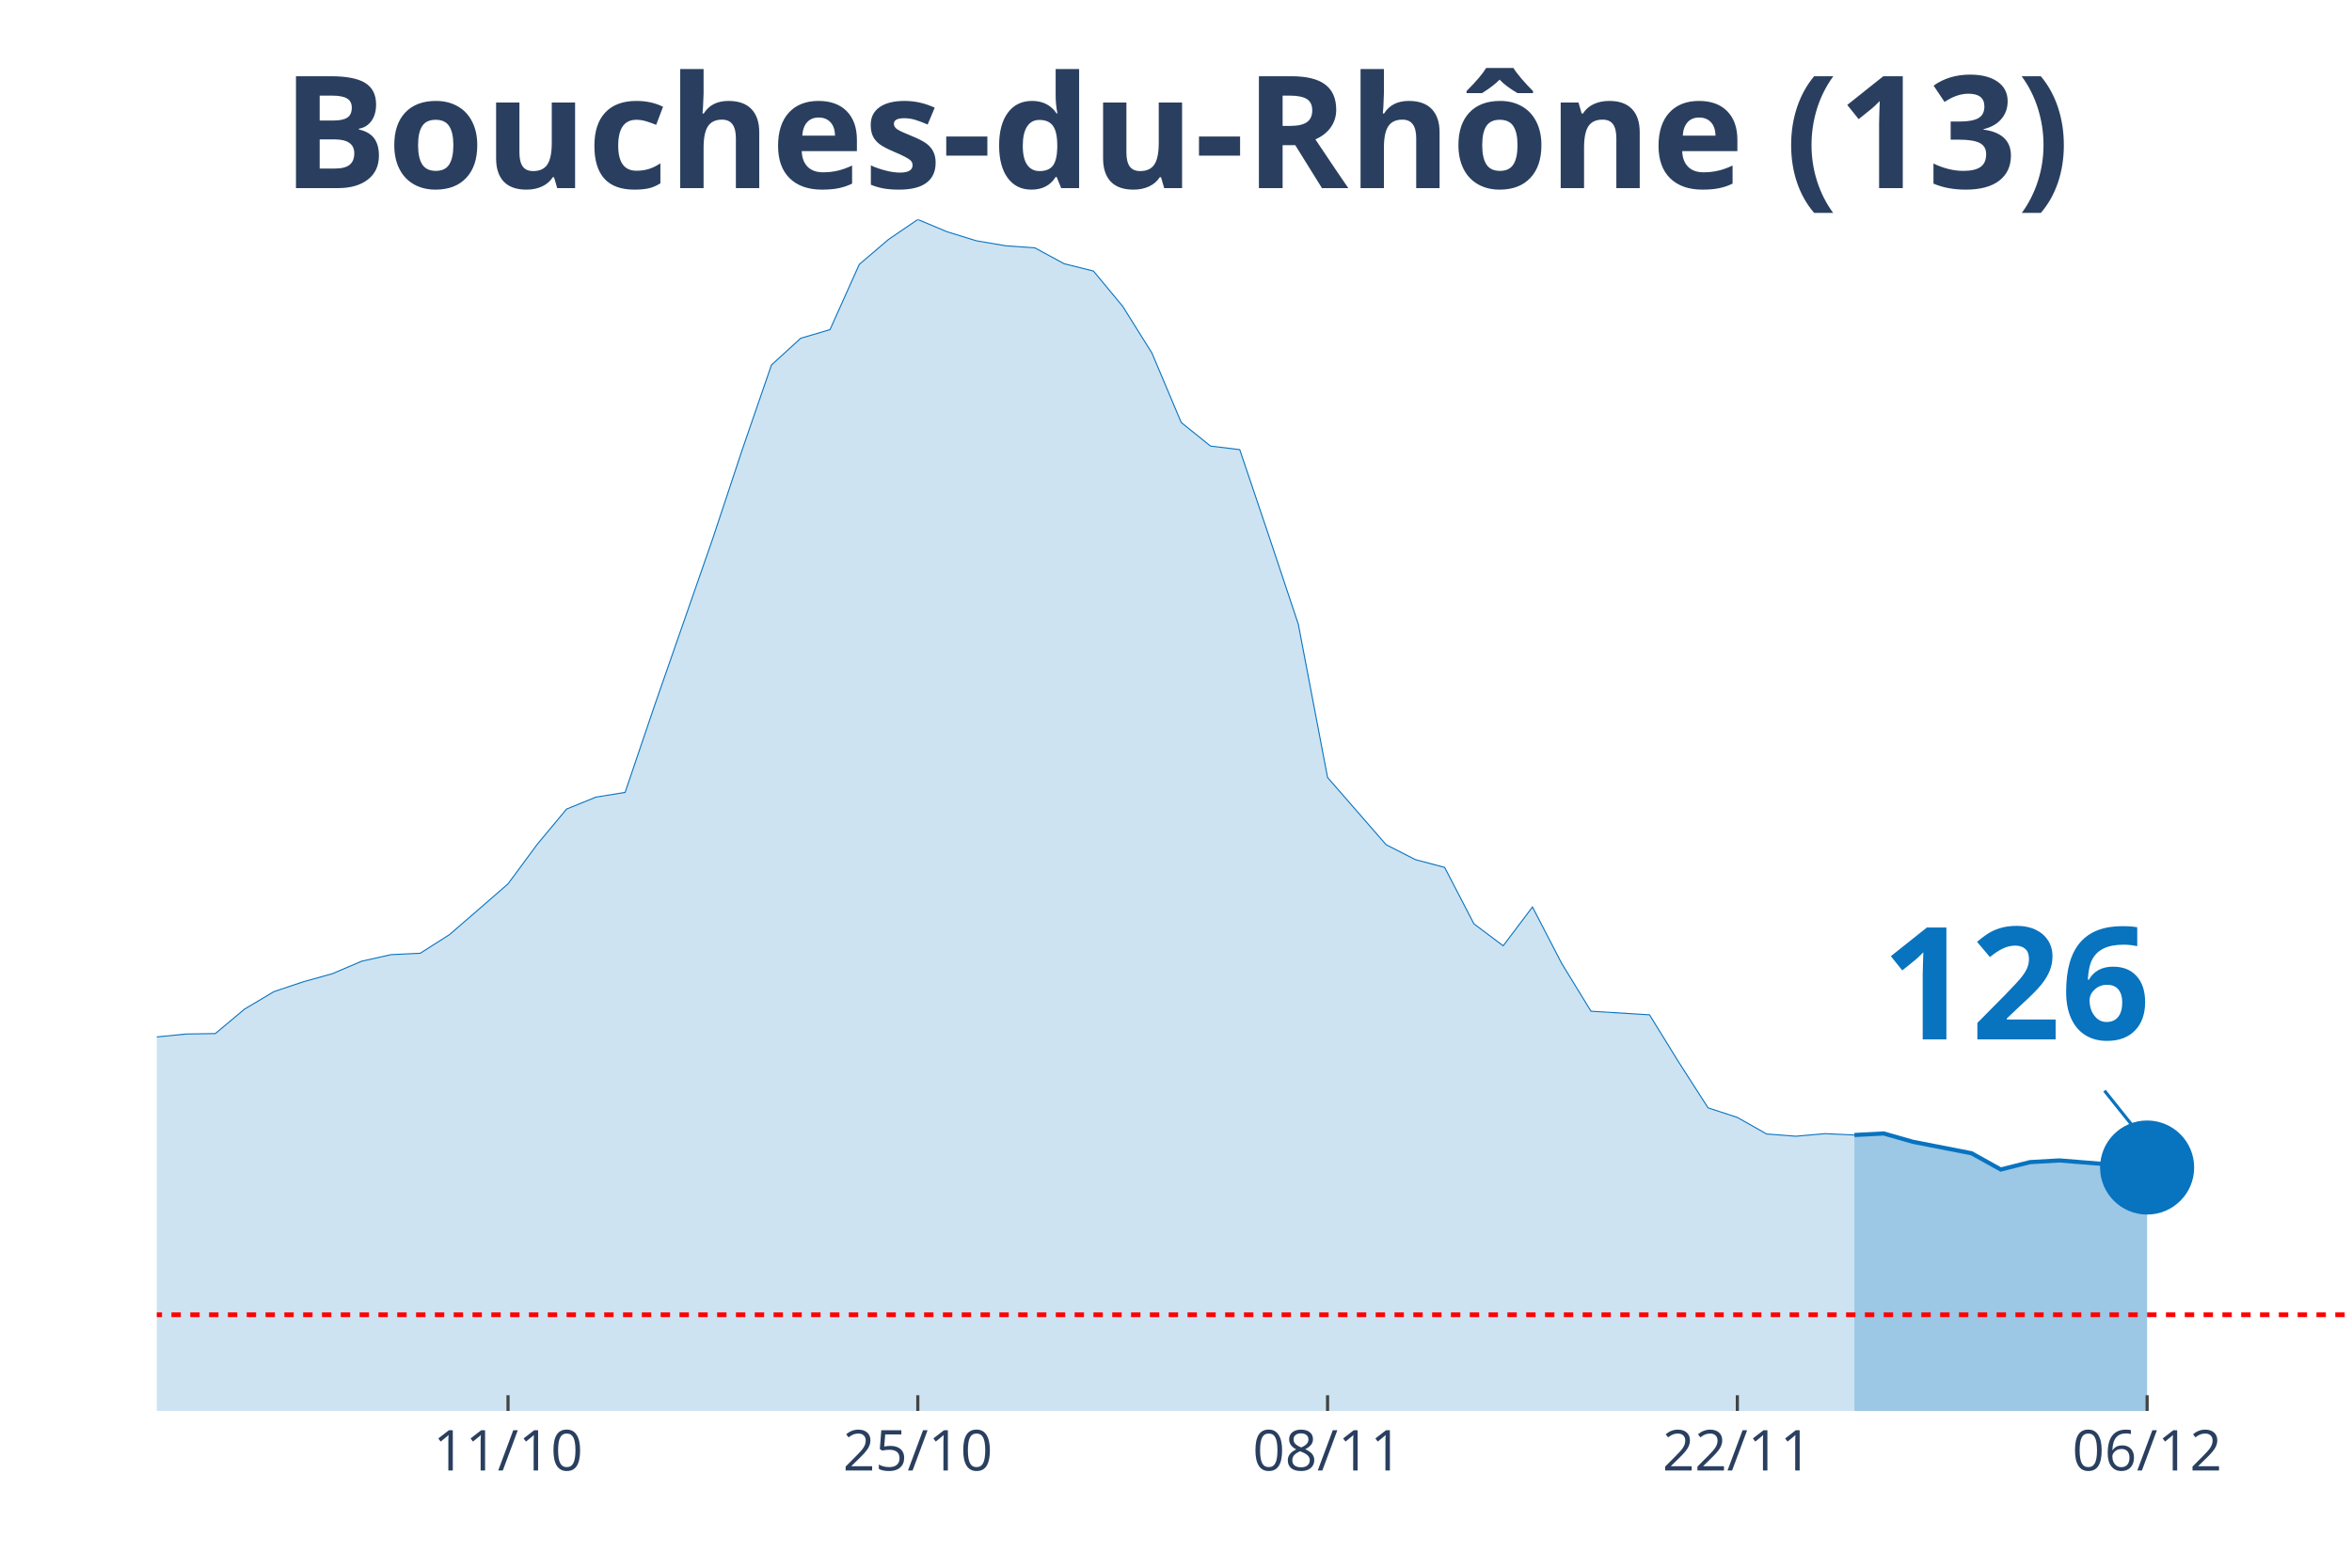
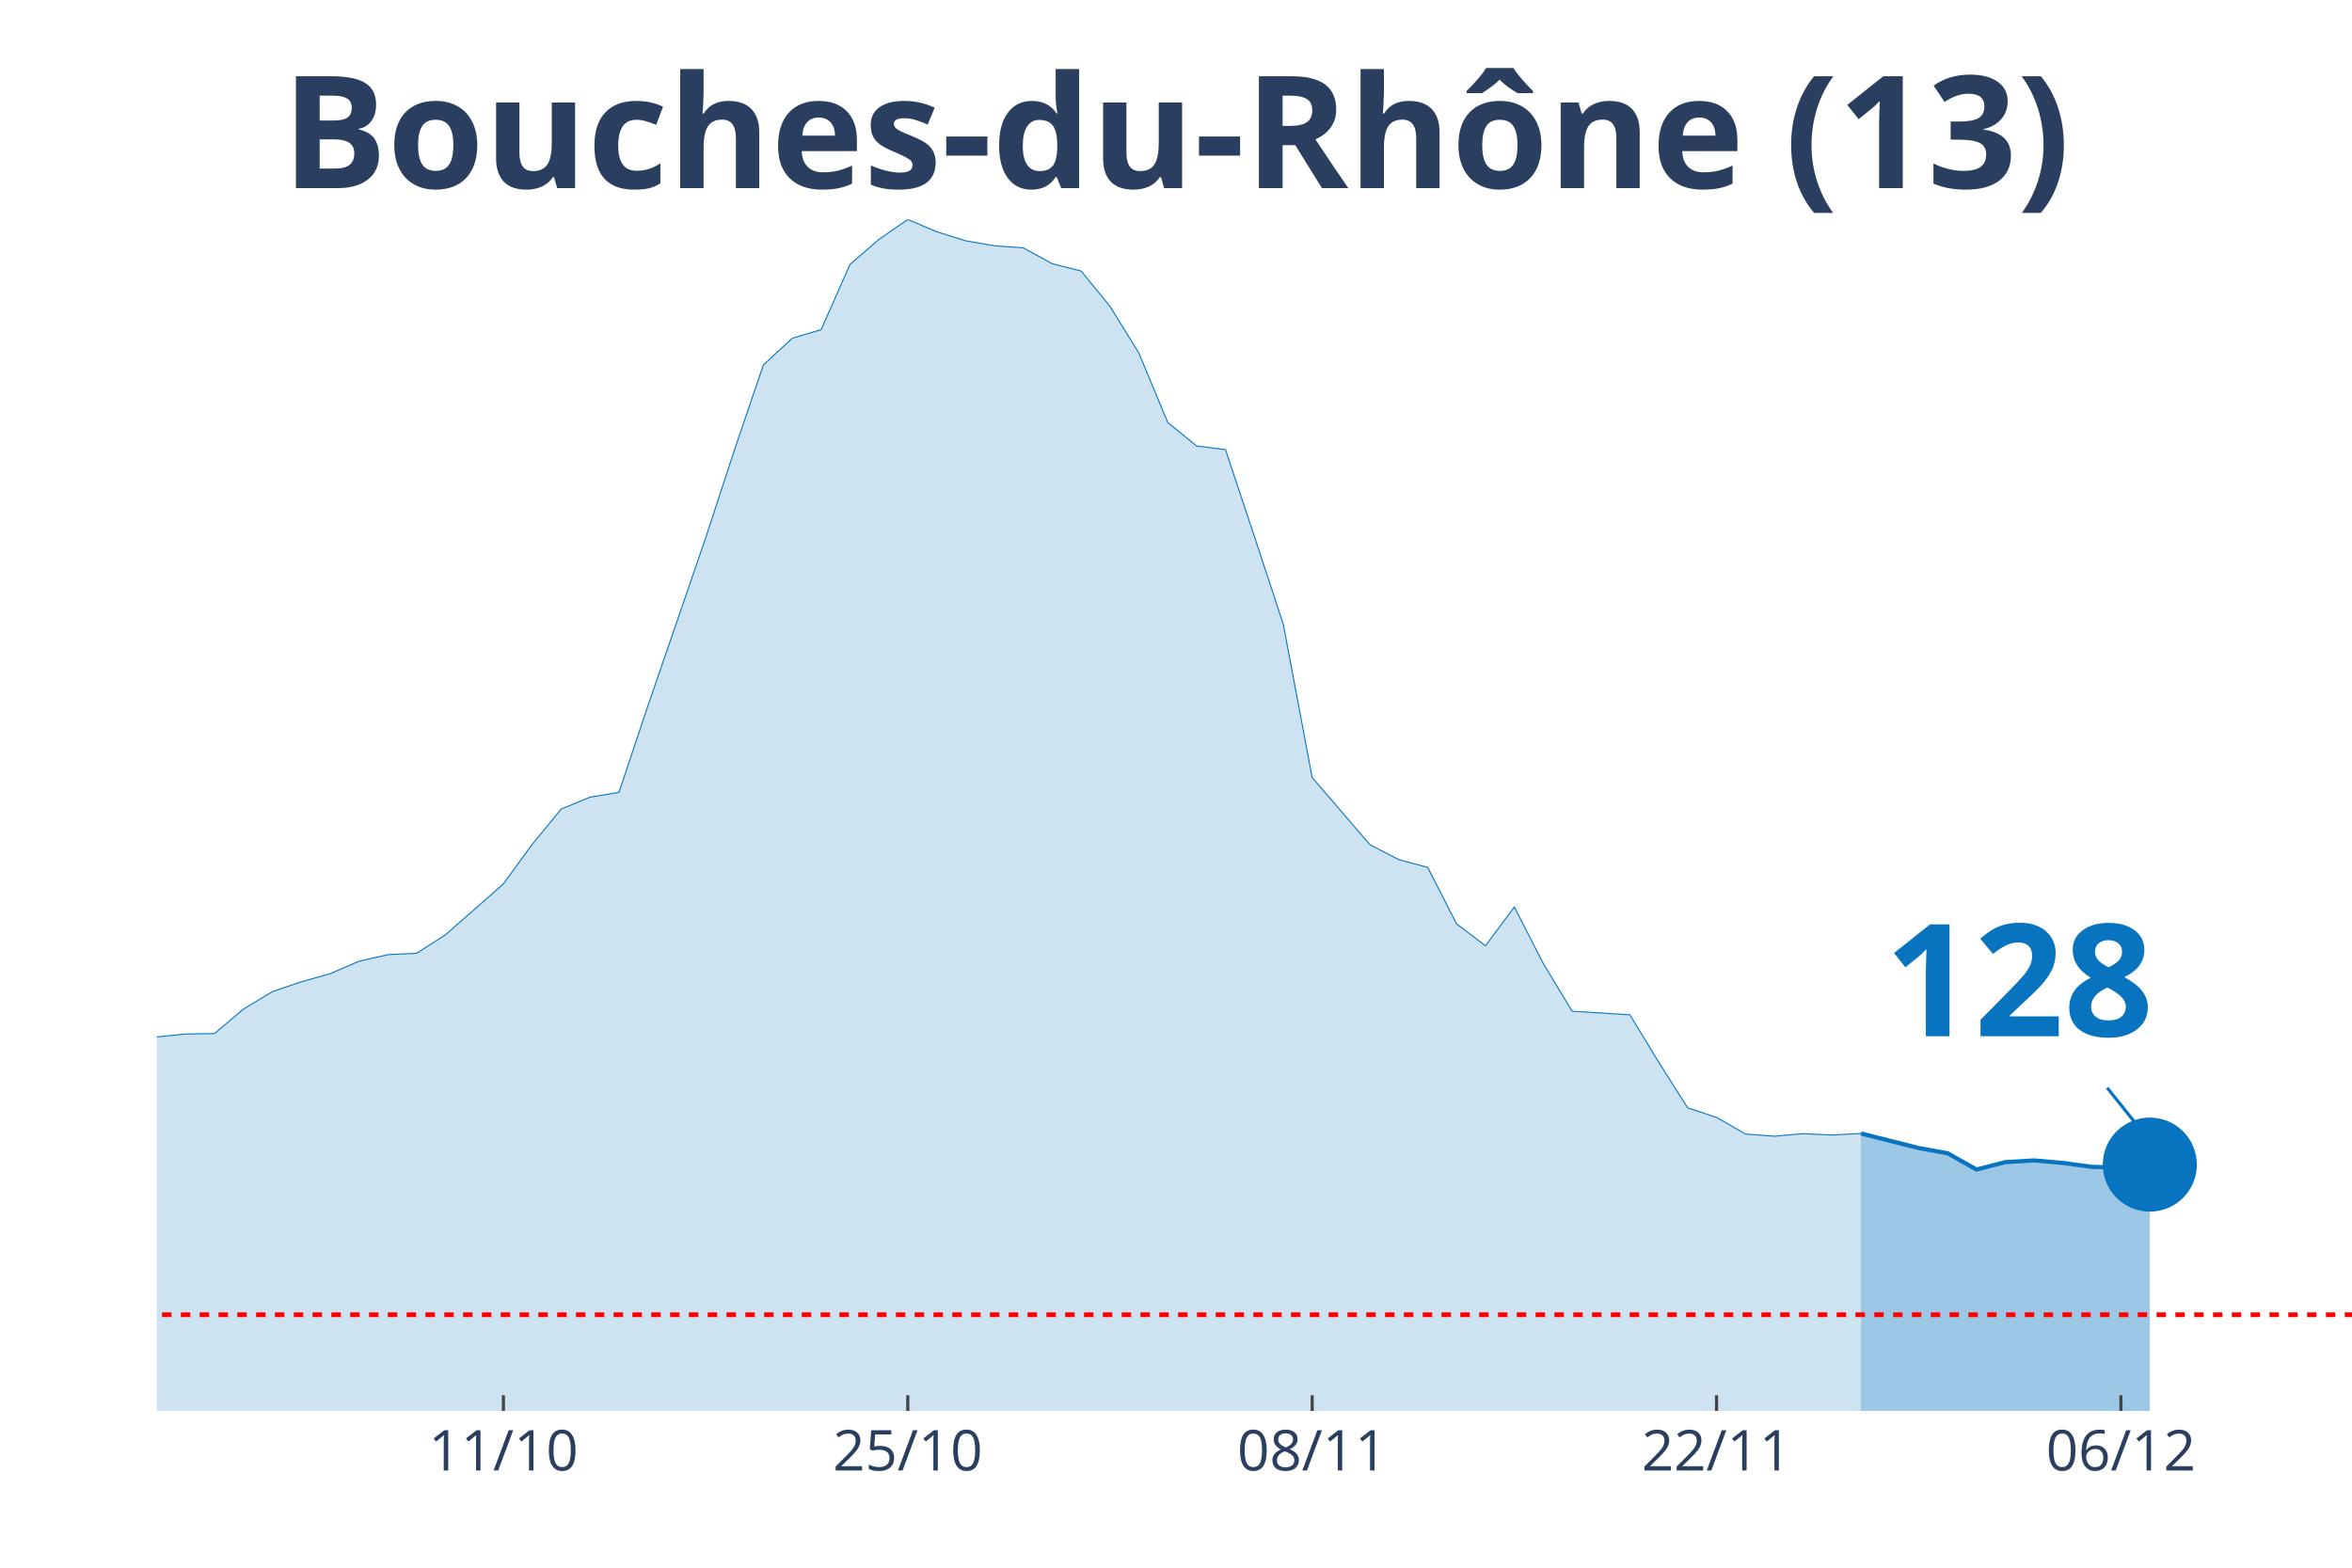
<svg xmlns="http://www.w3.org/2000/svg" class="main-svg" width="1125" height="750" style="" viewBox="0 0 750 500">
  <rect x="0" y="0" width="750" height="500" style="fill: rgb(0, 0, 0); fill-opacity: 0;" />
-   <defs id="defs-74eef2">
+   <defs id="defs-a131bd">
    <g class="clips">
-       <clipPath id="clip74eef2xyplot" class="plotclip">
+       <clipPath id="clipa131bdxyplot" class="plotclip">
        <rect width="700" height="380" />
      </clipPath>
-       <clipPath class="axesclip" id="clip74eef2x">
+       <clipPath class="axesclip" id="clipa131bdx">
        <rect x="50" y="0" width="700" height="500" />
      </clipPath>
-       <clipPath class="axesclip" id="clip74eef2y">
+       <clipPath class="axesclip" id="clipa131bdy">
        <rect x="0" y="70" width="750" height="380" />
      </clipPath>
-       <clipPath class="axesclip" id="clip74eef2xy">
+       <clipPath class="axesclip" id="clipa131bdxy">
        <rect x="50" y="70" width="700" height="380" />
      </clipPath>
    </g>
    <g class="gradients" />
  </defs>
  <g class="bglayer">
    <rect class="bg" x="50" y="70" width="700" height="380" style="fill: rgb(0, 0, 0); fill-opacity: 0; stroke-width: 0;" />
  </g>
  <g class="layer-below">
    <g class="imagelayer" />
    <g class="shapelayer" />
  </g>
  <g class="cartesianlayer">
    <g class="subplot xy">
      <g class="layer-subplot">
        <g class="shapelayer" />
        <g class="imagelayer" />
      </g>
      <g class="gridlayer">
        <g class="x">
-           <path class="xgrid crisp" transform="translate(162,0)" d="M0,70v380" style="stroke: rgb(255, 255, 255); stroke-opacity: 1; stroke-width: 1px;" />
-           <path class="xgrid crisp" transform="translate(292.67,0)" d="M0,70v380" style="stroke: rgb(255, 255, 255); stroke-opacity: 1; stroke-width: 1px;" />
-           <path class="xgrid crisp" transform="translate(423.33,0)" d="M0,70v380" style="stroke: rgb(255, 255, 255); stroke-opacity: 1; stroke-width: 1px;" />
-           <path class="xgrid crisp" transform="translate(554,0)" d="M0,70v380" style="stroke: rgb(255, 255, 255); stroke-opacity: 1; stroke-width: 1px;" />
-           <path class="xgrid crisp" transform="translate(684.67,0)" d="M0,70v380" style="stroke: rgb(255, 255, 255); stroke-opacity: 1; stroke-width: 1px;" />
+           <path class="xgrid crisp" transform="translate(160.53,0)" d="M0,70v380" style="stroke: rgb(255, 255, 255); stroke-opacity: 1; stroke-width: 1px;" />
+           <path class="xgrid crisp" transform="translate(289.47,0)" d="M0,70v380" style="stroke: rgb(255, 255, 255); stroke-opacity: 1; stroke-width: 1px;" />
+           <path class="xgrid crisp" transform="translate(418.42,0)" d="M0,70v380" style="stroke: rgb(255, 255, 255); stroke-opacity: 1; stroke-width: 1px;" />
+           <path class="xgrid crisp" transform="translate(547.37,0)" d="M0,70v380" style="stroke: rgb(255, 255, 255); stroke-opacity: 1; stroke-width: 1px;" />
+           <path class="xgrid crisp" transform="translate(676.32,0)" d="M0,70v380" style="stroke: rgb(255, 255, 255); stroke-opacity: 1; stroke-width: 1px;" />
        </g>
        <g class="y" />
      </g>
      <g class="zerolinelayer" />
      <path class="xlines-below" />
      <path class="ylines-below" />
      <g class="overlines-below" />
      <g class="xaxislayer-below" />
      <g class="yaxislayer-below" />
      <g class="overaxes-below" />
-       <g class="plot" transform="translate(50, 70)" clip-path="url('#clip74eef2xyplot')">
+       <g class="plot" transform="translate(50, 70)" clip-path="url('#clipa131bdxyplot')">
        <g class="scatterlayer mlayer">
-           <g class="trace scatter trace59ecc8" style="stroke-miterlimit: 2;">
+           <g class="trace scatter trace607107" style="stroke-miterlimit: 2;">
            <g class="fills">
              <g>
-                 <path class="js-fill" d="M541.33,380L-1269.33,380L-1269.33,371.86L-1036,373.88L-1026.67,373.91L-616,371.25L-606.67,369.84L-513.33,350.38L-504,350.32L-448,327.25L-438.67,326.08L-410.67,300.44L-401.33,295.07L-364,281.65L-354.67,274.23L-336,268.87L-326.67,264.79L-298.67,258.67L-289.33,257.04L-261.33,244.5L-252,246.79L-233.33,244.32L-224,241.36L-205.33,238.07L-196,239.4L-177.33,233.79L-168,234.06L-149.33,233.64L-140,234.48L-121.33,238.62L-112,240.67L-102.67,239.82L-93.33,245.58L-65.33,253.48L-56,256.86L-46.67,257.59L-37.33,265.07L-18.67,266.45L-9.33,266L0,260.72L9.33,259.79L18.67,259.64L28,251.83L37.33,246.28L46.67,243.14L56,240.55L65.33,236.57L74.67,234.48L84,234.03L93.33,228.09L102.67,220.01L112,211.9L121.33,199.26L130.67,188.04L140,184.24L149.33,182.73L158.67,155.2L177.33,101.63L186.67,73.47L196,46.41L205.33,37.88L214.67,35.13L224,14.33L233.33,6.36L242.67,0L252,3.92L261.33,6.79L270.67,8.38L280,9.05L289.33,14.11L298.67,16.44L308,27.69L317.33,42.61L326.67,64.75L336,72.26L345.33,73.41L354.67,101.09L364,129.08L373.33,177.97L392,199.41L401.33,204.17L410.67,206.65L420,224.65L429.33,231.65L438.67,219.28L448,237.29L457.33,252.52L476,253.67L485.33,268.8L494.67,283.34L504,286.39L513.33,291.67L522.67,292.39L532,291.57L541.33,292" style="fill: rgb(8, 115, 191); fill-opacity: 0.2; stroke-width: 0;" />
+                 <path class="js-fill" d="M543.42,380L-1252.63,380L-1252.63,371.86L-1022.37,373.88L-1013.16,373.91L-607.89,371.25L-598.68,369.84L-506.58,350.38L-497.37,350.32L-442.11,327.25L-432.89,326.08L-405.26,300.44L-396.05,295.07L-359.21,281.65L-350,274.23L-331.58,268.87L-322.37,264.79L-294.74,258.67L-285.53,257.04L-257.89,244.5L-248.68,246.79L-230.26,244.32L-221.05,241.36L-202.63,238.07L-193.42,239.4L-175,233.79L-165.79,234.06L-147.37,233.64L-138.16,234.48L-119.74,238.62L-110.53,240.67L-101.32,239.82L-92.11,245.58L-64.47,253.48L-55.26,256.86L-46.05,257.59L-36.84,265.07L-18.42,266.45L-9.21,266L0,260.72L9.21,259.79L18.42,259.64L27.63,251.83L36.84,246.28L46.05,243.14L55.26,240.55L64.47,236.57L73.68,234.48L82.89,234.03L92.11,228.09L101.32,220.01L110.53,211.9L119.74,199.26L128.95,188.04L138.16,184.24L147.37,182.73L156.58,155.2L175,101.63L184.21,73.47L193.42,46.41L202.63,37.88L211.84,35.13L221.05,14.33L230.26,6.36L239.47,0L248.68,3.92L257.89,6.79L267.11,8.38L276.32,9.05L285.53,14.11L294.74,16.44L303.95,27.69L313.16,42.61L322.37,64.75L331.58,72.26L340.79,73.41L350,101.09L359.21,129.08L368.42,177.97L386.84,199.41L396.05,204.17L405.26,206.65L414.47,224.65L423.68,231.65L432.89,219.28L442.11,237.29L451.32,252.52L469.74,253.67L478.95,268.8L488.16,283.34L497.37,286.39L506.58,291.67L515.79,292.39L525,291.57L534.21,292L543.42,291.51" style="fill: rgb(8, 115, 191); fill-opacity: 0.2; stroke-width: 0;" />
              </g>
            </g>
            <g class="errorbars" />
            <g class="lines">
-               <path class="js-line" d="M-1269.33,371.86L-1036,373.88L-1026.67,373.91L-616,371.25L-606.67,369.84L-513.33,350.38L-504,350.32L-448,327.25L-438.67,326.08L-410.67,300.44L-401.33,295.07L-364,281.65L-354.67,274.23L-336,268.87L-326.67,264.79L-298.67,258.67L-289.33,257.04L-261.33,244.5L-252,246.79L-233.33,244.32L-224,241.36L-205.33,238.07L-196,239.4L-177.33,233.79L-168,234.06L-149.33,233.64L-140,234.48L-121.33,238.62L-112,240.67L-102.67,239.82L-93.33,245.58L-65.33,253.48L-56,256.86L-46.67,257.59L-37.33,265.07L-18.67,266.45L-9.33,266L0,260.72L9.33,259.79L18.67,259.64L28,251.83L37.33,246.28L46.67,243.14L56,240.55L65.33,236.57L74.67,234.48L84,234.03L93.33,228.09L102.67,220.01L112,211.9L121.33,199.26L130.67,188.04L140,184.24L149.33,182.73L158.67,155.2L177.33,101.63L186.67,73.47L196,46.41L205.33,37.88L214.67,35.13L224,14.33L233.33,6.36L242.67,0L252,3.92L261.33,6.79L270.67,8.38L280,9.05L289.33,14.11L298.67,16.44L308,27.69L317.33,42.61L326.67,64.75L336,72.26L345.33,73.41L354.67,101.09L364,129.08L373.33,177.97L392,199.41L401.33,204.17L410.67,206.65L420,224.65L429.33,231.65L438.67,219.28L448,237.29L457.33,252.52L476,253.67L485.33,268.8L494.67,283.34L504,286.39L513.33,291.67L522.67,292.39L532,291.57L541.33,292" style="vector-effect: non-scaling-stroke; fill: none; stroke: rgb(8, 115, 191); stroke-opacity: 1; stroke-width: 0.5px; opacity: 1;" />
+               <path class="js-line" d="M-1252.63,371.86L-1022.37,373.88L-1013.16,373.91L-607.89,371.25L-598.68,369.84L-506.58,350.38L-497.37,350.32L-442.11,327.25L-432.89,326.08L-405.26,300.44L-396.05,295.07L-359.21,281.65L-350,274.23L-331.58,268.87L-322.37,264.79L-294.74,258.67L-285.53,257.04L-257.89,244.5L-248.68,246.79L-230.26,244.32L-221.05,241.36L-202.63,238.07L-193.42,239.4L-175,233.79L-165.79,234.06L-147.37,233.64L-138.16,234.48L-119.74,238.62L-110.53,240.67L-101.32,239.82L-92.11,245.58L-64.47,253.48L-55.26,256.86L-46.05,257.59L-36.84,265.07L-18.42,266.45L-9.21,266L0,260.72L9.21,259.79L18.42,259.64L27.63,251.83L36.84,246.28L46.05,243.14L55.26,240.55L64.47,236.57L73.68,234.48L82.89,234.03L92.11,228.09L101.32,220.01L110.53,211.9L119.74,199.26L128.95,188.04L138.16,184.24L147.37,182.73L156.58,155.2L175,101.63L184.21,73.47L193.42,46.41L202.63,37.88L211.84,35.13L221.05,14.33L230.26,6.36L239.47,0L248.68,3.92L257.89,6.79L267.11,8.38L276.32,9.05L285.53,14.11L294.74,16.44L303.95,27.69L313.16,42.61L322.37,64.75L331.58,72.26L340.79,73.41L350,101.09L359.21,129.08L368.42,177.97L386.84,199.41L396.05,204.17L405.26,206.65L414.47,224.65L423.68,231.65L432.89,219.28L442.11,237.29L451.32,252.52L469.74,253.67L478.95,268.8L488.16,283.34L497.37,286.39L506.58,291.67L515.79,292.39L525,291.57L534.21,292L543.42,291.51" style="vector-effect: non-scaling-stroke; fill: none; stroke: rgb(8, 115, 191); stroke-opacity: 1; stroke-width: 0.5px; opacity: 1;" />
            </g>
            <g class="points" />
            <g class="text" />
          </g>
-           <g class="trace scatter tracee805c3" style="stroke-miterlimit: 2;">
+           <g class="trace scatter tracee2e2f1" style="stroke-miterlimit: 2;">
            <g class="fills">
              <g>
-                 <path class="js-fill" d="M634.67,380L541.33,380L541.33,292L550.67,291.51L560,294.17L578.67,297.82L588,303L597.33,300.65L606.67,300.11L634.67,302.37" style="fill: rgb(8, 115, 191); fill-opacity: 0.4; stroke-width: 0;" />
+                 <path class="js-fill" d="M635.53,380L543.42,380L543.42,291.51L561.84,296.16L571.05,297.82L580.26,303L589.47,300.65L598.68,300.11L607.89,300.92L617.11,302.16L626.32,302.37L635.53,301.44" style="fill: rgb(8, 115, 191); fill-opacity: 0.4; stroke-width: 0;" />
              </g>
            </g>
            <g class="errorbars" />
            <g class="lines">
-               <path class="js-line" d="M541.33,292L550.67,291.51L560,294.17L578.67,297.82L588,303L597.33,300.65L606.67,300.11L634.67,302.37" style="vector-effect: non-scaling-stroke; fill: none; stroke: rgb(8, 115, 191); stroke-opacity: 1; stroke-width: 2px; opacity: 1;" />
+               <path class="js-line" d="M543.42,291.51L561.84,296.16L571.05,297.82L580.26,303L589.47,300.65L598.68,300.11L607.89,300.92L617.11,302.16L626.32,302.37L635.53,301.44" style="vector-effect: non-scaling-stroke; fill: none; stroke: rgb(8, 115, 191); stroke-opacity: 1; stroke-width: 2px; opacity: 1;" />
            </g>
            <g class="points" />
            <g class="text" />
          </g>
-           <g class="trace scatter trace958f19" style="stroke-miterlimit: 2; opacity: 1;">
+           <g class="trace scatter trace6c6451" style="stroke-miterlimit: 2; opacity: 1;">
            <g class="fills" />
            <g class="errorbars" />
            <g class="lines" />
            <g class="points">
-               <path class="point" transform="translate(634.67,302.37)" d="M15,0A15,15 0 1,1 0,-15A15,15 0 0,1 15,0Z" style="opacity: 1; stroke-width: 0px; fill: rgb(8, 115, 191); fill-opacity: 1;" />
+               <path class="point" transform="translate(635.53,301.44)" d="M15,0A15,15 0 1,1 0,-15A15,15 0 0,1 15,0Z" style="opacity: 1; stroke-width: 0px; fill: rgb(8, 115, 191); fill-opacity: 1;" />
            </g>
            <g class="text" />
          </g>
        </g>
      </g>
      <g class="overplot" />
      <path class="xlines-above crisp" style="fill: none; stroke-width: 1px; stroke: rgb(0, 0, 0); stroke-opacity: 0;" d="" />
      <path class="ylines-above crisp" style="fill: none;" d="M0,0" />
      <g class="overlines-above" />
      <g class="xaxislayer-above">
-         <path class="xtick ticks crisp" d="M0,450v-5" transform="translate(162,0)" style="stroke: rgb(68, 68, 68); stroke-opacity: 1; stroke-width: 1px;" />
-         <path class="xtick ticks crisp" d="M0,450v-5" transform="translate(292.67,0)" style="stroke: rgb(68, 68, 68); stroke-opacity: 1; stroke-width: 1px;" />
-         <path class="xtick ticks crisp" d="M0,450v-5" transform="translate(423.33,0)" style="stroke: rgb(68, 68, 68); stroke-opacity: 1; stroke-width: 1px;" />
-         <path class="xtick ticks crisp" d="M0,450v-5" transform="translate(554,0)" style="stroke: rgb(68, 68, 68); stroke-opacity: 1; stroke-width: 1px;" />
-         <path class="xtick ticks crisp" d="M0,450v-5" transform="translate(684.67,0)" style="stroke: rgb(68, 68, 68); stroke-opacity: 1; stroke-width: 1px;" />
+         <path class="xtick ticks crisp" d="M0,450v-5" transform="translate(160.53,0)" style="stroke: rgb(68, 68, 68); stroke-opacity: 1; stroke-width: 1px;" />
+         <path class="xtick ticks crisp" d="M0,450v-5" transform="translate(289.47,0)" style="stroke: rgb(68, 68, 68); stroke-opacity: 1; stroke-width: 1px;" />
+         <path class="xtick ticks crisp" d="M0,450v-5" transform="translate(418.42,0)" style="stroke: rgb(68, 68, 68); stroke-opacity: 1; stroke-width: 1px;" />
+         <path class="xtick ticks crisp" d="M0,450v-5" transform="translate(547.37,0)" style="stroke: rgb(68, 68, 68); stroke-opacity: 1; stroke-width: 1px;" />
+         <path class="xtick ticks crisp" d="M0,450v-5" transform="translate(676.32,0)" style="stroke: rgb(68, 68, 68); stroke-opacity: 1; stroke-width: 1px;" />
        <g class="xtick">
-           <text text-anchor="middle" x="0" y="469" transform="translate(162,0)" style="font-family: 'Open Sans', verdana, arial, sans-serif; font-size: 18px; fill: rgb(42, 63, 95); fill-opacity: 1; white-space: pre;">11/10</text>
+           <text text-anchor="middle" x="0" y="469" transform="translate(160.53,0)" style="font-family: 'Open Sans', verdana, arial, sans-serif; font-size: 18px; fill: rgb(42, 63, 95); fill-opacity: 1; white-space: pre;">11/10</text>
        </g>
        <g class="xtick">
-           <text text-anchor="middle" x="0" y="469" transform="translate(292.67,0)" style="font-family: 'Open Sans', verdana, arial, sans-serif; font-size: 18px; fill: rgb(42, 63, 95); fill-opacity: 1; white-space: pre;">25/10</text>
+           <text text-anchor="middle" x="0" y="469" transform="translate(289.47,0)" style="font-family: 'Open Sans', verdana, arial, sans-serif; font-size: 18px; fill: rgb(42, 63, 95); fill-opacity: 1; white-space: pre;">25/10</text>
        </g>
        <g class="xtick">
-           <text text-anchor="middle" x="0" y="469" transform="translate(423.33,0)" style="font-family: 'Open Sans', verdana, arial, sans-serif; font-size: 18px; fill: rgb(42, 63, 95); fill-opacity: 1; white-space: pre;">08/11</text>
+           <text text-anchor="middle" x="0" y="469" transform="translate(418.42,0)" style="font-family: 'Open Sans', verdana, arial, sans-serif; font-size: 18px; fill: rgb(42, 63, 95); fill-opacity: 1; white-space: pre;">08/11</text>
        </g>
        <g class="xtick">
-           <text text-anchor="middle" x="0" y="469" transform="translate(554,0)" style="font-family: 'Open Sans', verdana, arial, sans-serif; font-size: 18px; fill: rgb(42, 63, 95); fill-opacity: 1; white-space: pre;">22/11</text>
+           <text text-anchor="middle" x="0" y="469" transform="translate(547.37,0)" style="font-family: 'Open Sans', verdana, arial, sans-serif; font-size: 18px; fill: rgb(42, 63, 95); fill-opacity: 1; white-space: pre;">22/11</text>
        </g>
        <g class="xtick">
-           <text text-anchor="middle" x="0" y="469" transform="translate(684.67,0)" style="font-family: 'Open Sans', verdana, arial, sans-serif; font-size: 18px; fill: rgb(42, 63, 95); fill-opacity: 1; white-space: pre;">06/12</text>
+           <text text-anchor="middle" x="0" y="469" transform="translate(676.32,0)" style="font-family: 'Open Sans', verdana, arial, sans-serif; font-size: 18px; fill: rgb(42, 63, 95); fill-opacity: 1; white-space: pre;">06/12</text>
        </g>
      </g>
      <g class="yaxislayer-above" />
      <g class="overaxes-above" />
    </g>
  </g>
  <g class="polarlayer" />
  <g class="ternarylayer" />
  <g class="geolayer" />
  <g class="funnelarealayer" />
  <g class="pielayer" />
  <g class="treemaplayer" />
  <g class="sunburstlayer" />
  <g class="glimages" />
-   <defs id="topdefs-74eef2">
+   <defs id="topdefs-a131bd">
    <g class="clips" />
  </defs>
  <g class="layer-above">
    <g class="imagelayer" />
    <g class="shapelayer">
-       <path data-index="0" fill-rule="evenodd" d="M-5195.33,419.32L1627.33,419.32" clip-path="url('#clip74eef2xy')" style="opacity: 1; stroke: rgb(255, 0, 0); stroke-opacity: 1; fill: rgb(0, 0, 0); fill-opacity: 0; stroke-dasharray: 3px, 3px; stroke-width: 1.5px;" />
+       <path data-index="0" fill-rule="evenodd" d="M-5126.32,419.32L1606.58,419.32" clip-path="url('#clipa131bdxy')" style="opacity: 1; stroke: rgb(255, 0, 0); stroke-opacity: 1; fill: rgb(0, 0, 0); fill-opacity: 0; stroke-dasharray: 3px, 3px; stroke-width: 1.5px;" />
    </g>
  </g>
  <g class="infolayer">
    <g class="g-gtitle">
      <text class="gtitle" x="375" y="25" text-anchor="middle" dy="0.7em" style="font-family: 'Open Sans', verdana, arial, sans-serif; font-size: 50px; fill: rgb(42, 63, 95); opacity: 1; font-weight: normal; white-space: pre;">
        <tspan style="font-weight:bold">Bouches-du-Rhône (13)</tspan>
      </text>
    </g>
    <g class="g-xtitle" />
    <g class="annotation" data-index="0" style="opacity: 1;">
-       <g class="annotation-text-g" transform="rotate(0,642.67,312.37)">
-         <g class="cursor-pointer" transform="translate(585, 276)">
+       <g class="annotation-text-g" transform="rotate(0,643.53,311.44)">
+         <g class="cursor-pointer" transform="translate(586, 275)">
          <rect class="bg" x="0.5" y="0.5" width="115" height="71" style="stroke-width: 1px; stroke: rgb(0, 0, 0); stroke-opacity: 0; fill: rgb(255, 255, 255); fill-opacity: 0.6;" />
          <text class="annotation-text" text-anchor="middle" x="57.812" y="55.5" style="font-family: 'Open Sans', verdana, arial, sans-serif; font-size: 50px; fill: rgb(8, 115, 191); fill-opacity: 1; white-space: pre;">
-             <tspan style="font-weight:bold">126 </tspan>
+             <tspan style="font-weight:bold">128 </tspan>
          </text>
        </g>
      </g>
      <g class="annotation-arrow-g" style="opacity: 1;">
-         <path d="M671.07,347.87L682.67,362.37" style="stroke-width: 1px; stroke: rgb(8, 115, 191); stroke-opacity: 1; stroke-dasharray: 0px, 0px, 18.569px, 18.569px;" />
+         <path d="M671.93,346.94L683.53,361.44" style="stroke-width: 1px; stroke: rgb(8, 115, 191); stroke-opacity: 1; stroke-dasharray: 0px, 0px, 18.569px, 18.569px;" />
      </g>
    </g>
  </g>
</svg>
